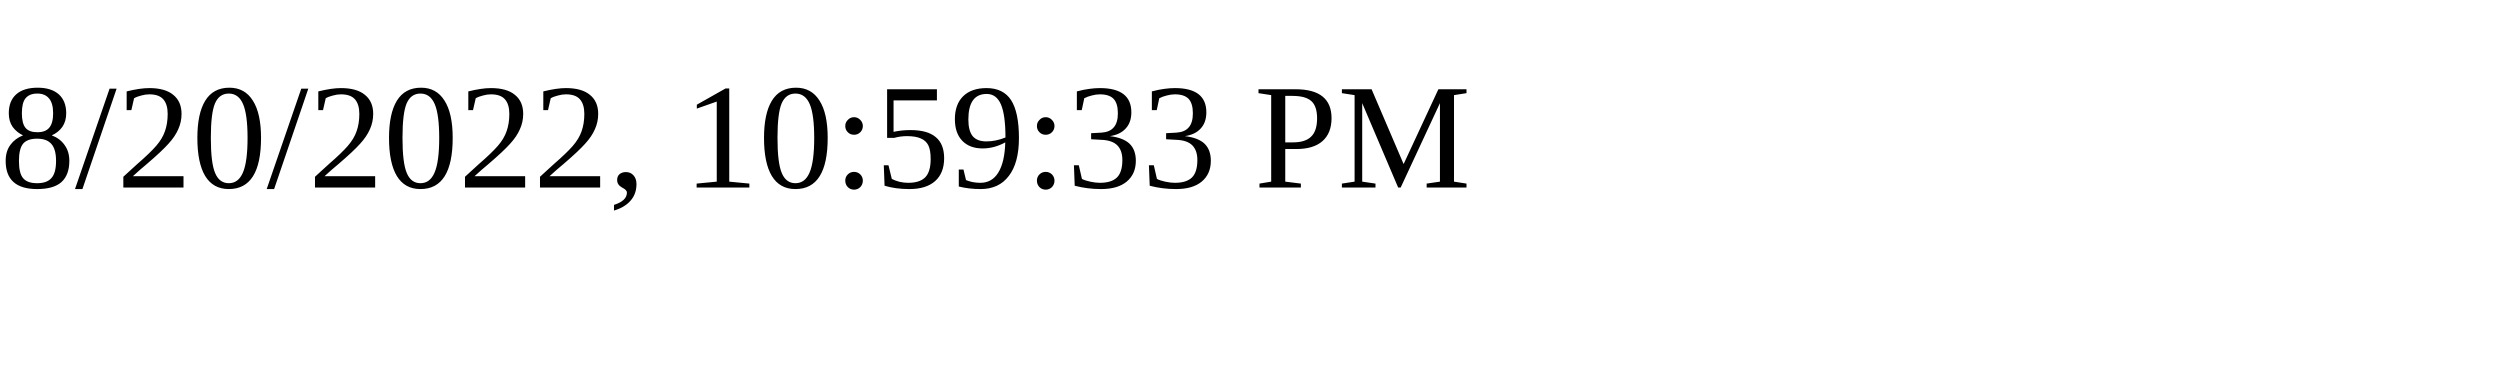
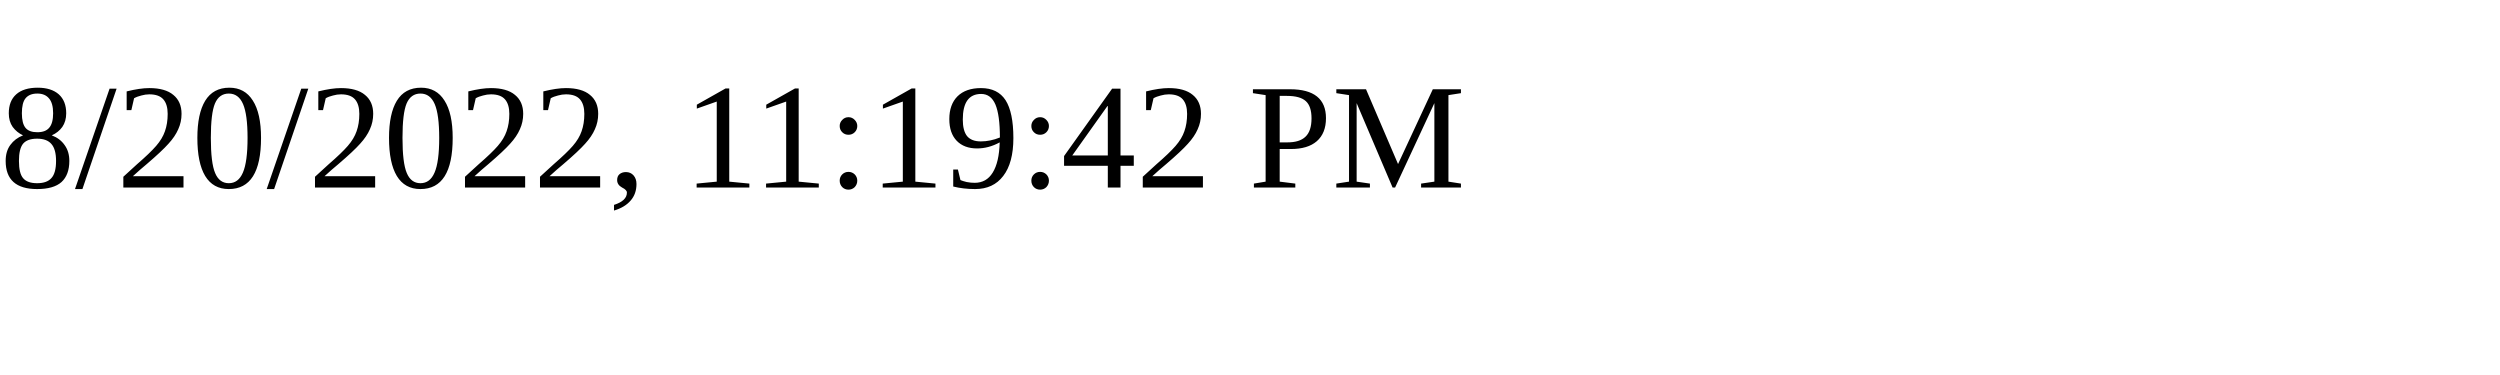
<svg xmlns="http://www.w3.org/2000/svg" height="30" width="200">
-   <text x="0" y="15">8/20/2022, 10:59:33 PM</text>
+   <text x="0" y="15">8/20/2022, 11:19:42 PM</text>
</svg>
